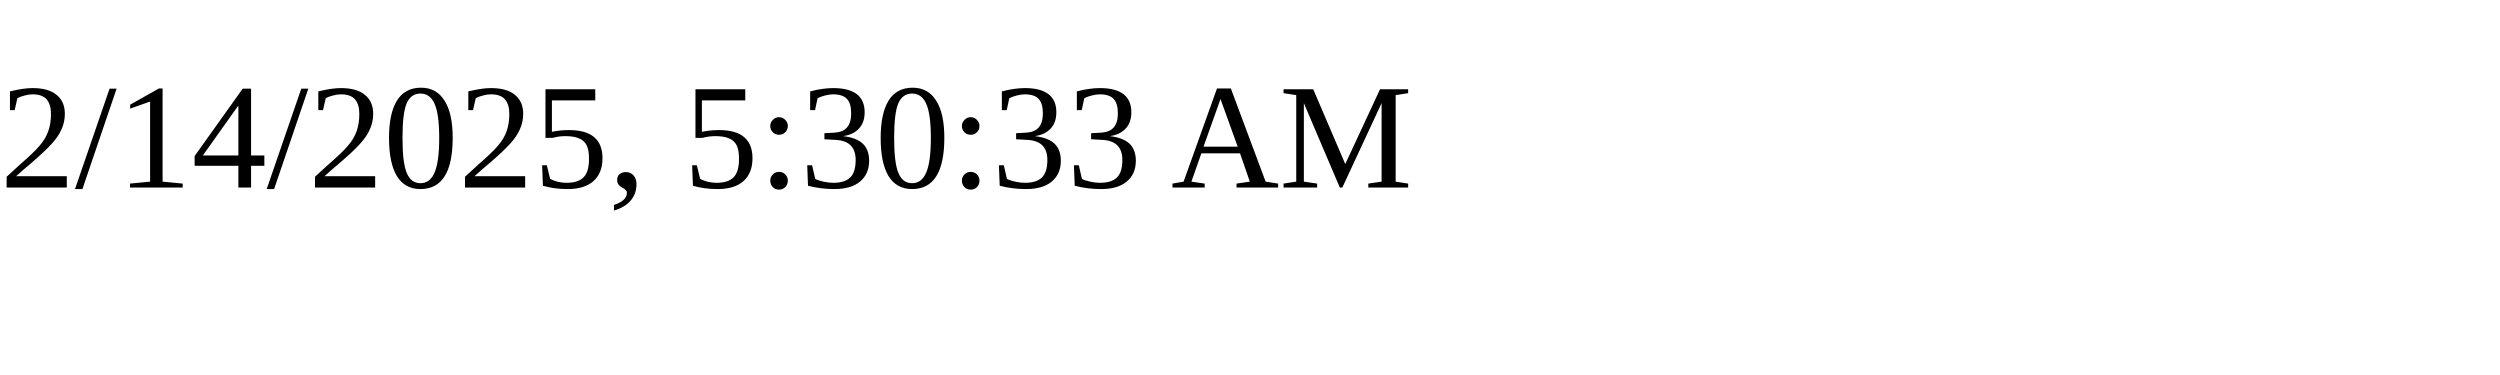
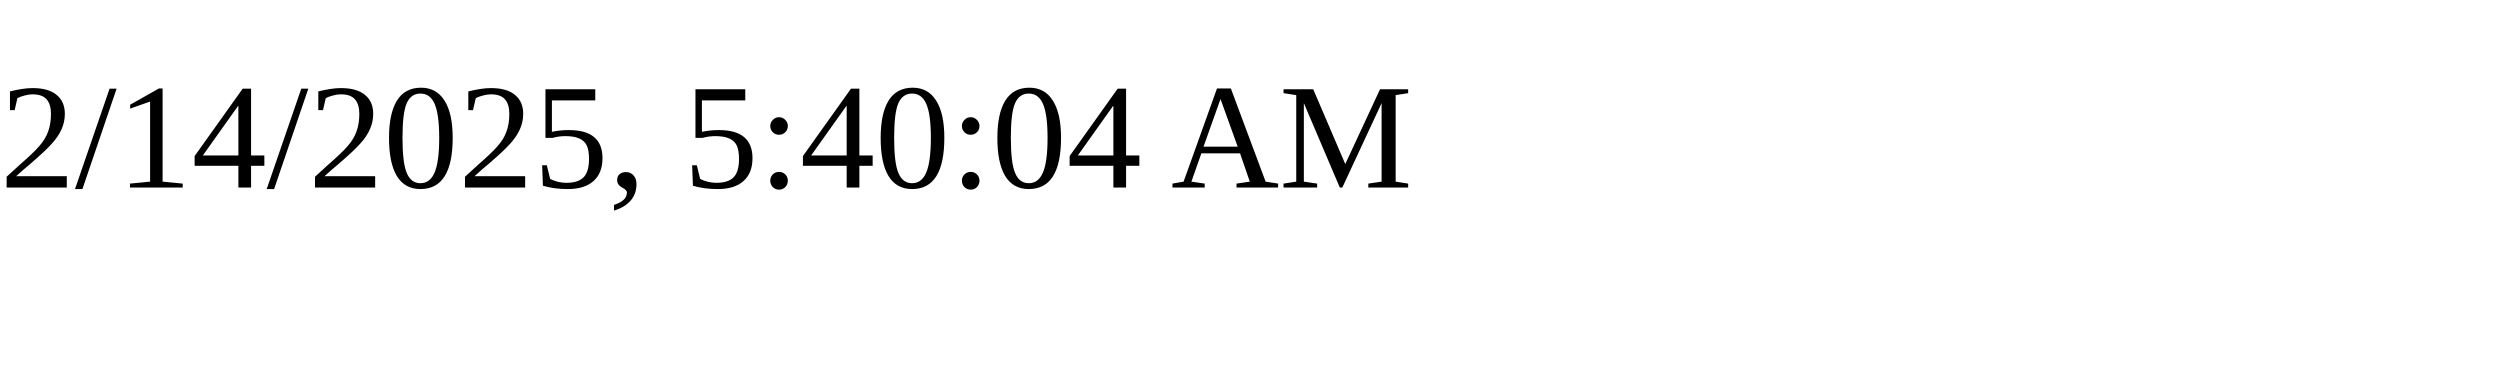
<svg xmlns="http://www.w3.org/2000/svg" height="30" width="200">
-   <text x="0" y="15">2/14/2025, 5:30:33 AM</text>
+   <text x="0" y="15">2/14/2025, 5:40:04 AM</text>
</svg>
